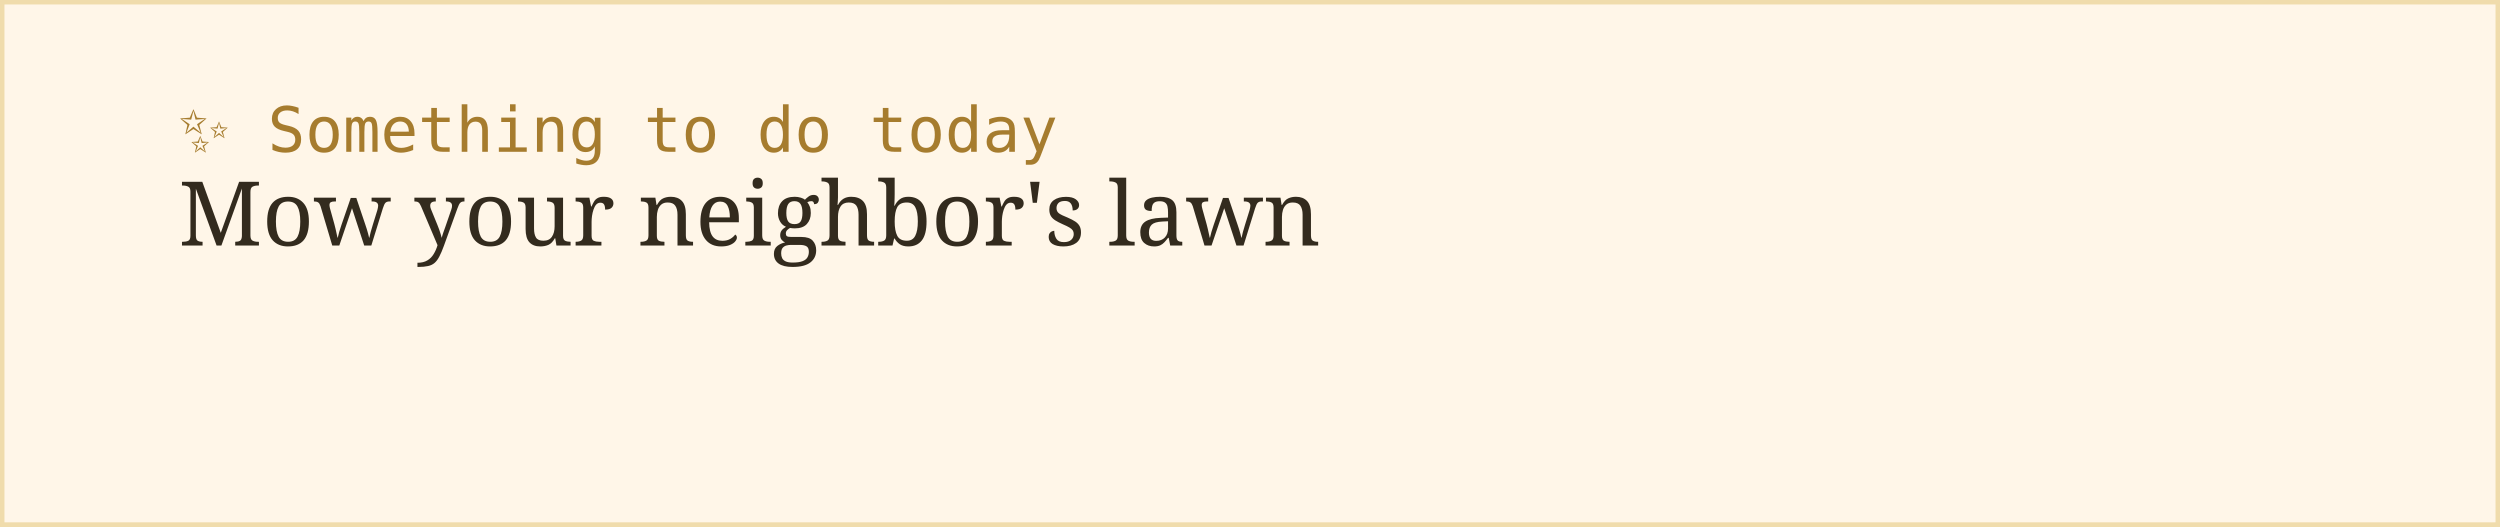
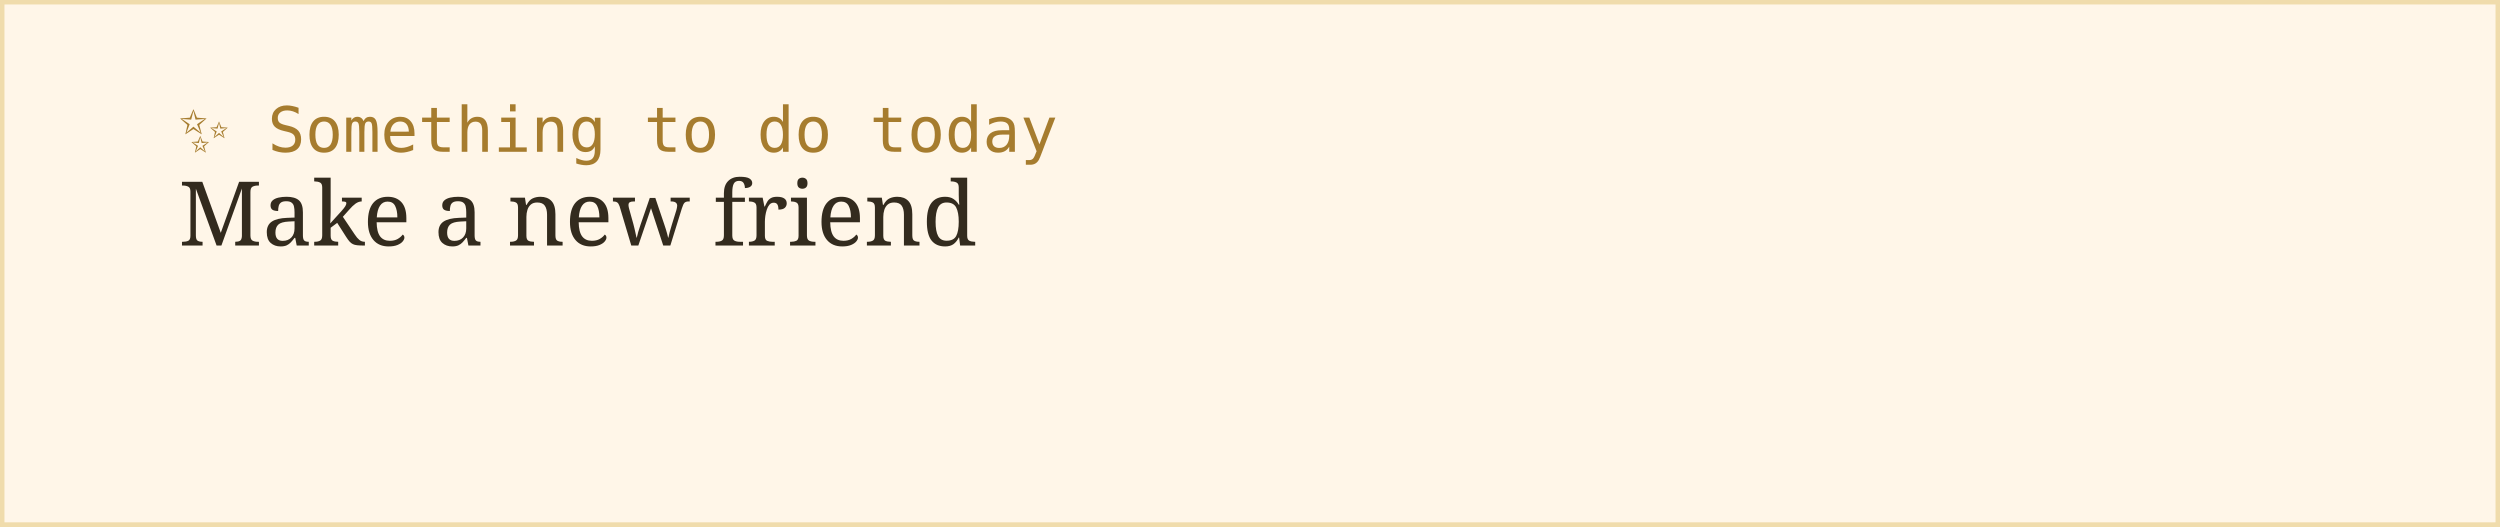
<svg xmlns="http://www.w3.org/2000/svg" width="560" height="118">
  <rect width="100%" height="100%" fill="#fff6e8" stroke="#f0dcac" stroke-width="2" />
  <text x="40" y="34" font-family="monospace" font-size="14" fill="#a67c2e">✨ Something to do today</text>
-   <text x="40" y="55" font-family="Georgia, serif" font-size="20" fill="#332b1e">Mow your neighbor's lawn</text>
+   <text x="40" y="55" font-family="Georgia, serif" font-size="20" fill="#332b1e">Make a new friend</text>
</svg>
